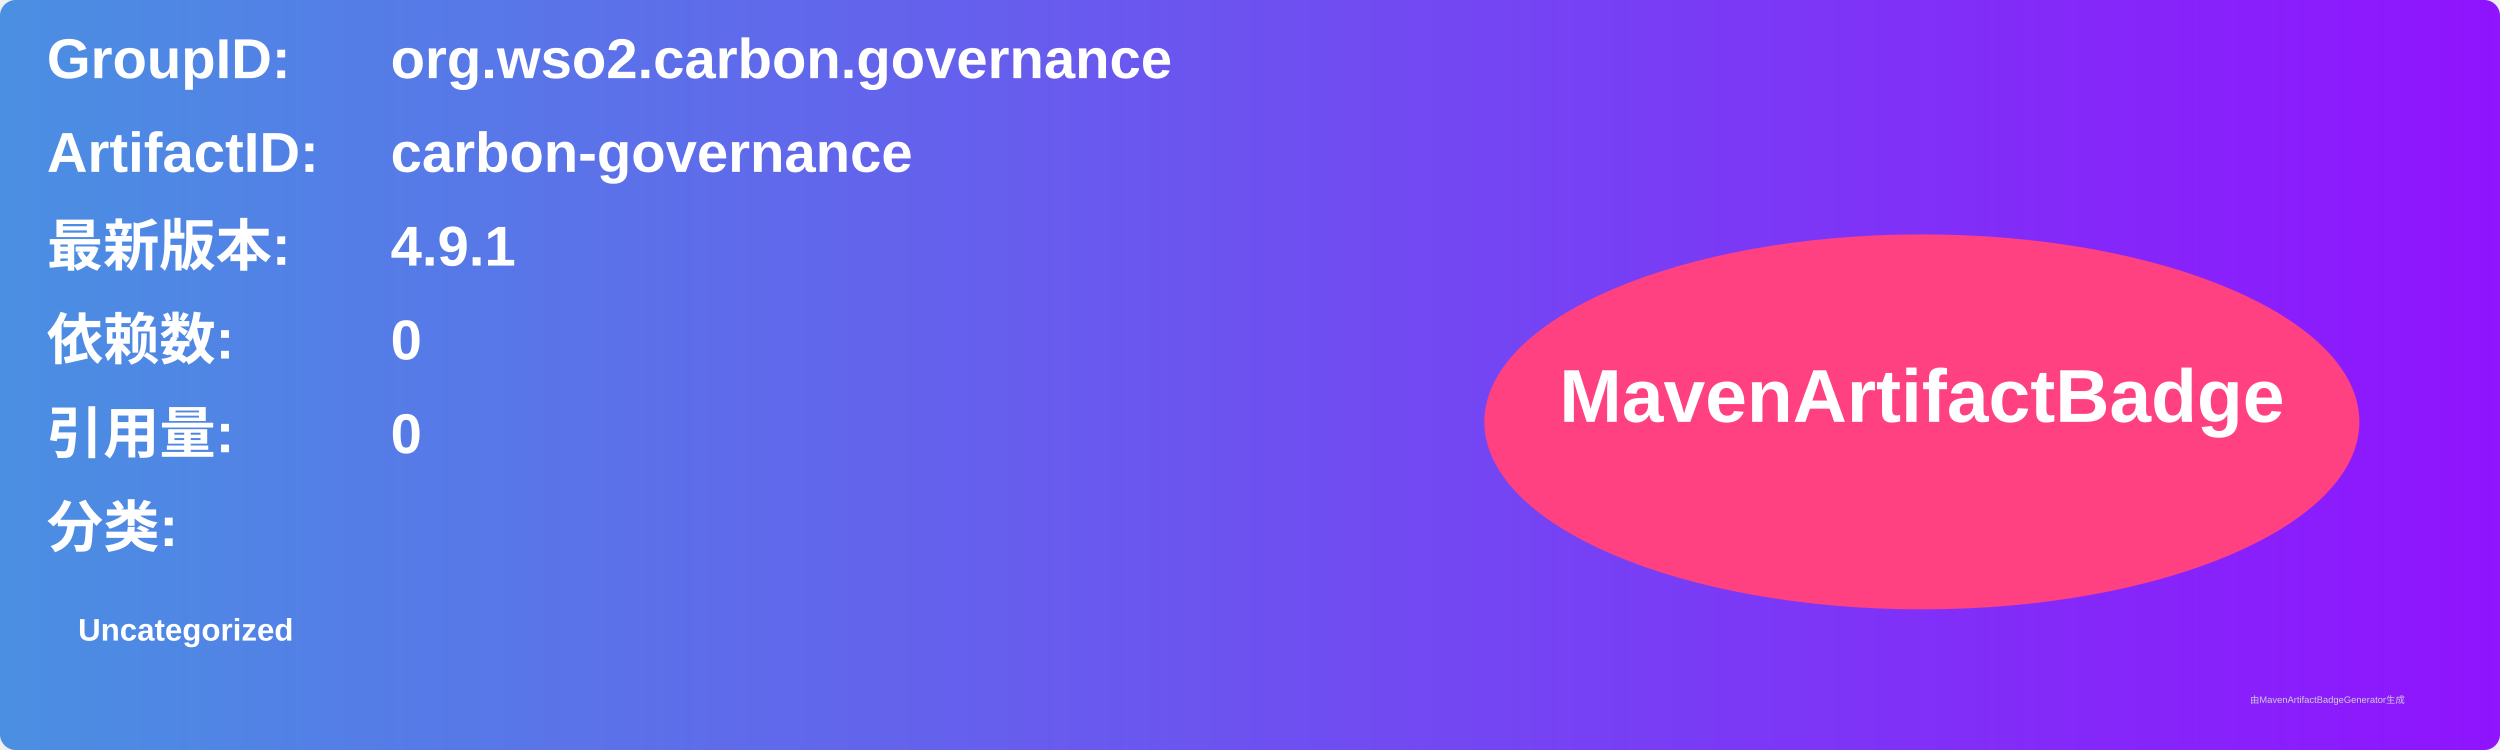
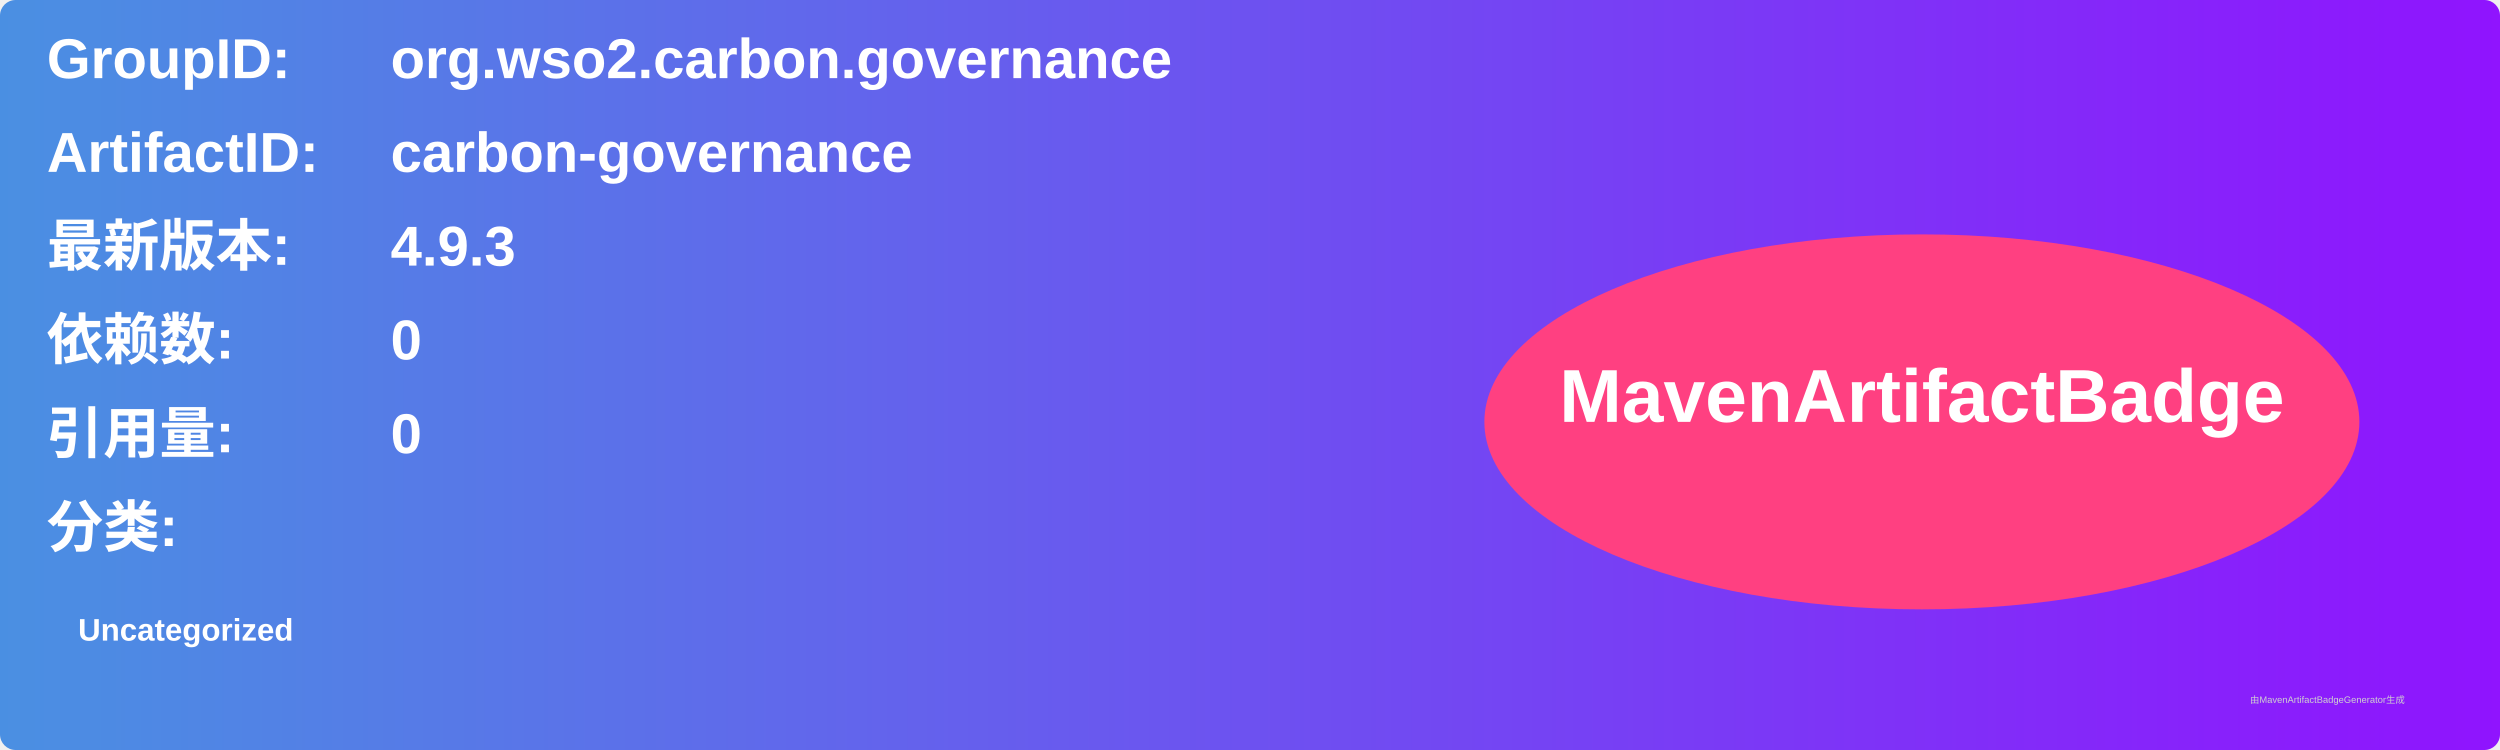
<svg xmlns="http://www.w3.org/2000/svg" width="800" height="240" viewBox="0 0 800 240">
  <linearGradient id="grad" x1="0%" y1="0%" x2="100%" y2="0%">
    <stop offset="0%" stop-color="#4a90e2" />
    <stop offset="100%" stop-color="#9013fe" />
  </linearGradient>
  <rect width="100%" height="100%" rx="5" ry="5" fill="url(#grad)" />
  <g transform="translate(15, 15)">
    <text x="0" y="10" font-family="Arial" font-size="18" fill="white" font-weight="bold" width="260">GroupID:</text>
    <text x="110" y="10" font-family="Arial" font-size="18" fill="white" font-weight="bold" width="460">org.wso2.carbon.governance</text>
    <text x="0" y="40" font-family="Arial" font-size="18" fill="white" font-weight="bold" width="260">ArtifactID:</text>
    <text x="110" y="40" font-family="Arial" font-size="18" fill="white" font-weight="bold" width="460">carbon-governance</text>
    <text x="0" y="70" font-family="Arial" font-size="18" fill="white" font-weight="bold">最新版本:</text>
    <text x="110" y="70" font-family="Arial" font-size="18" fill="white" font-weight="bold">
-       <tspan font-weight="bold">4.9.1</tspan>
+       <tspan font-weight="bold">4.9.3</tspan>
    </text>
    <text x="0" y="100" font-family="Arial" font-size="18" fill="white" font-weight="bold">依赖数: </text>
    <text x="110" y="100" font-family="Arial" font-size="18" fill="white">
      <tspan font-weight="bold">0</tspan>
    </text>
    <text x="0" y="130" font-family="Arial" font-size="18" fill="white" font-weight="bold">引用量: </text>
    <text x="110" y="130" font-family="Arial" font-size="18" fill="white">
      <tspan font-weight="bold">0</tspan>
    </text>
    <text x="0" y="160" font-family="Arial" font-size="18" fill="white" font-weight="bold">分类:</text>
    <text x="10" y="190" font-family="Arial" font-size="10" fill="white">
      <tspan font-weight="bold">Uncategorized</tspan>
    </text>
    <ellipse cx="600" cy="120" rx="140" ry="60" fill="#ff4081" />
    <text x="600" y="120" text-anchor="middle" font-family="Arial" font-size="24" fill="white" font-weight="bold">MavenArtifactBadge</text>
  </g>
  <text x="720" y="225" font-family="Arial" font-size="3" fill="#d0d0d0">由MavenArtifactBadgeGenerator生成</text>
</svg>
